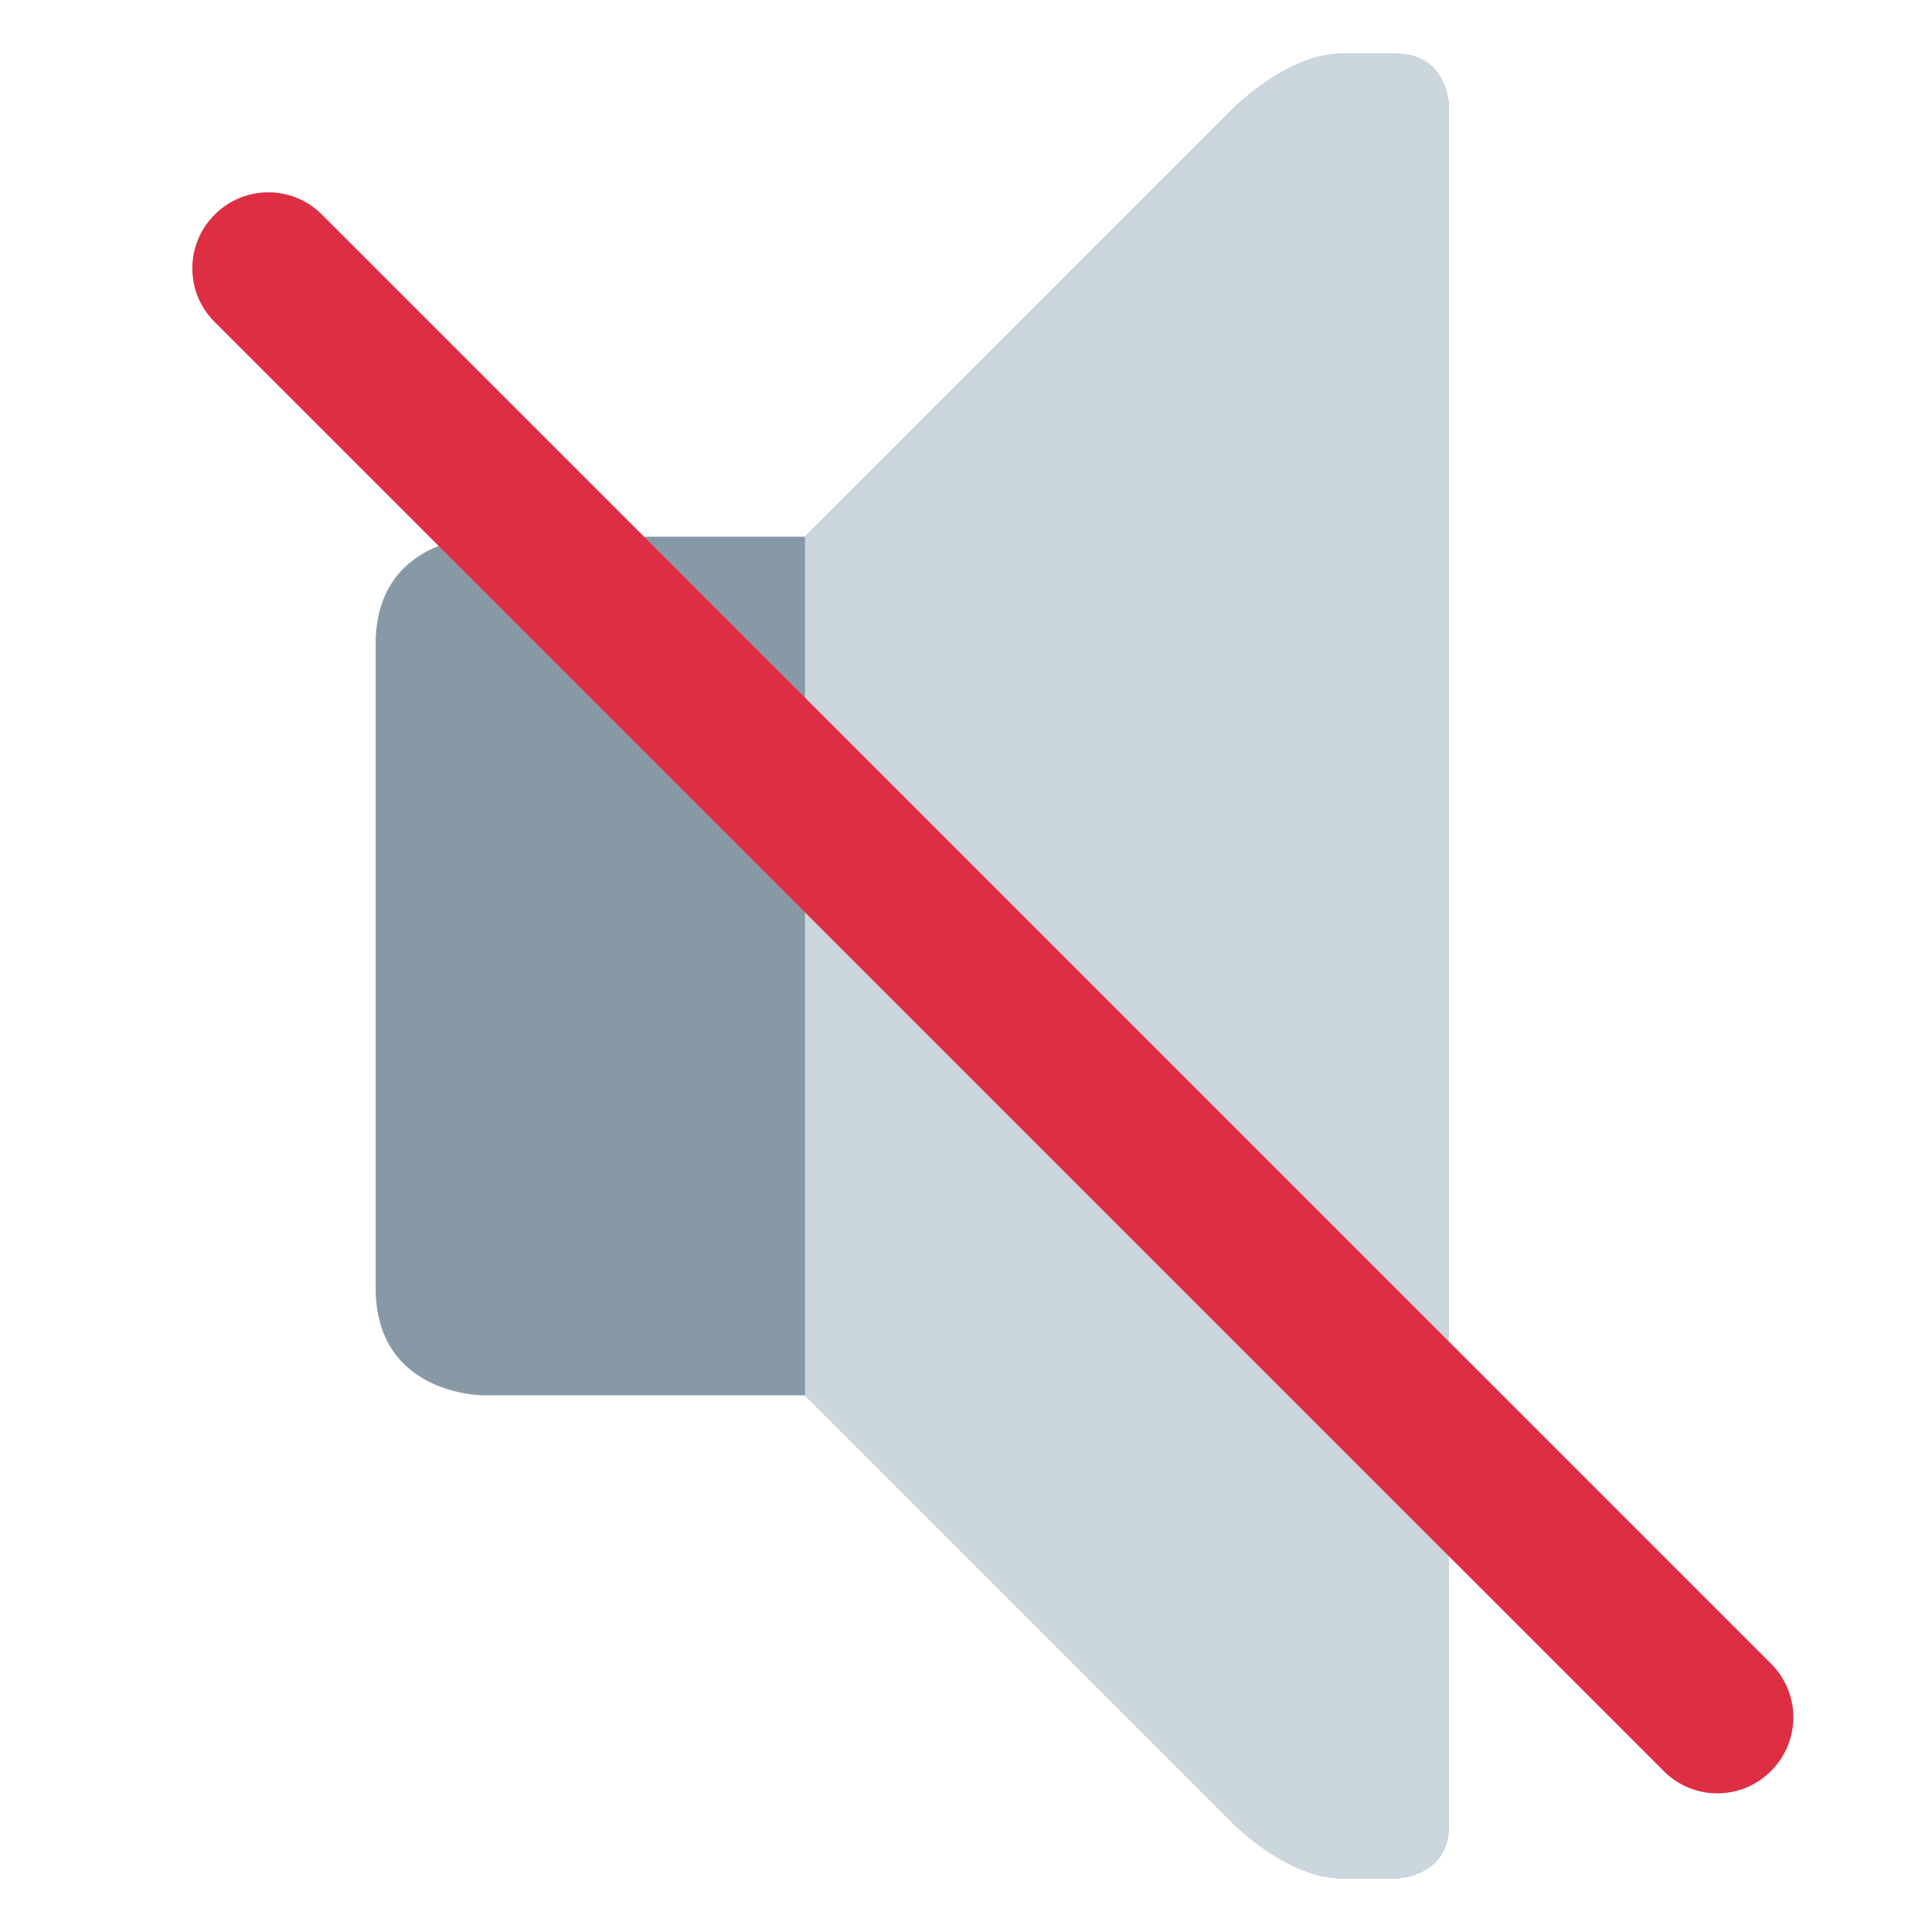
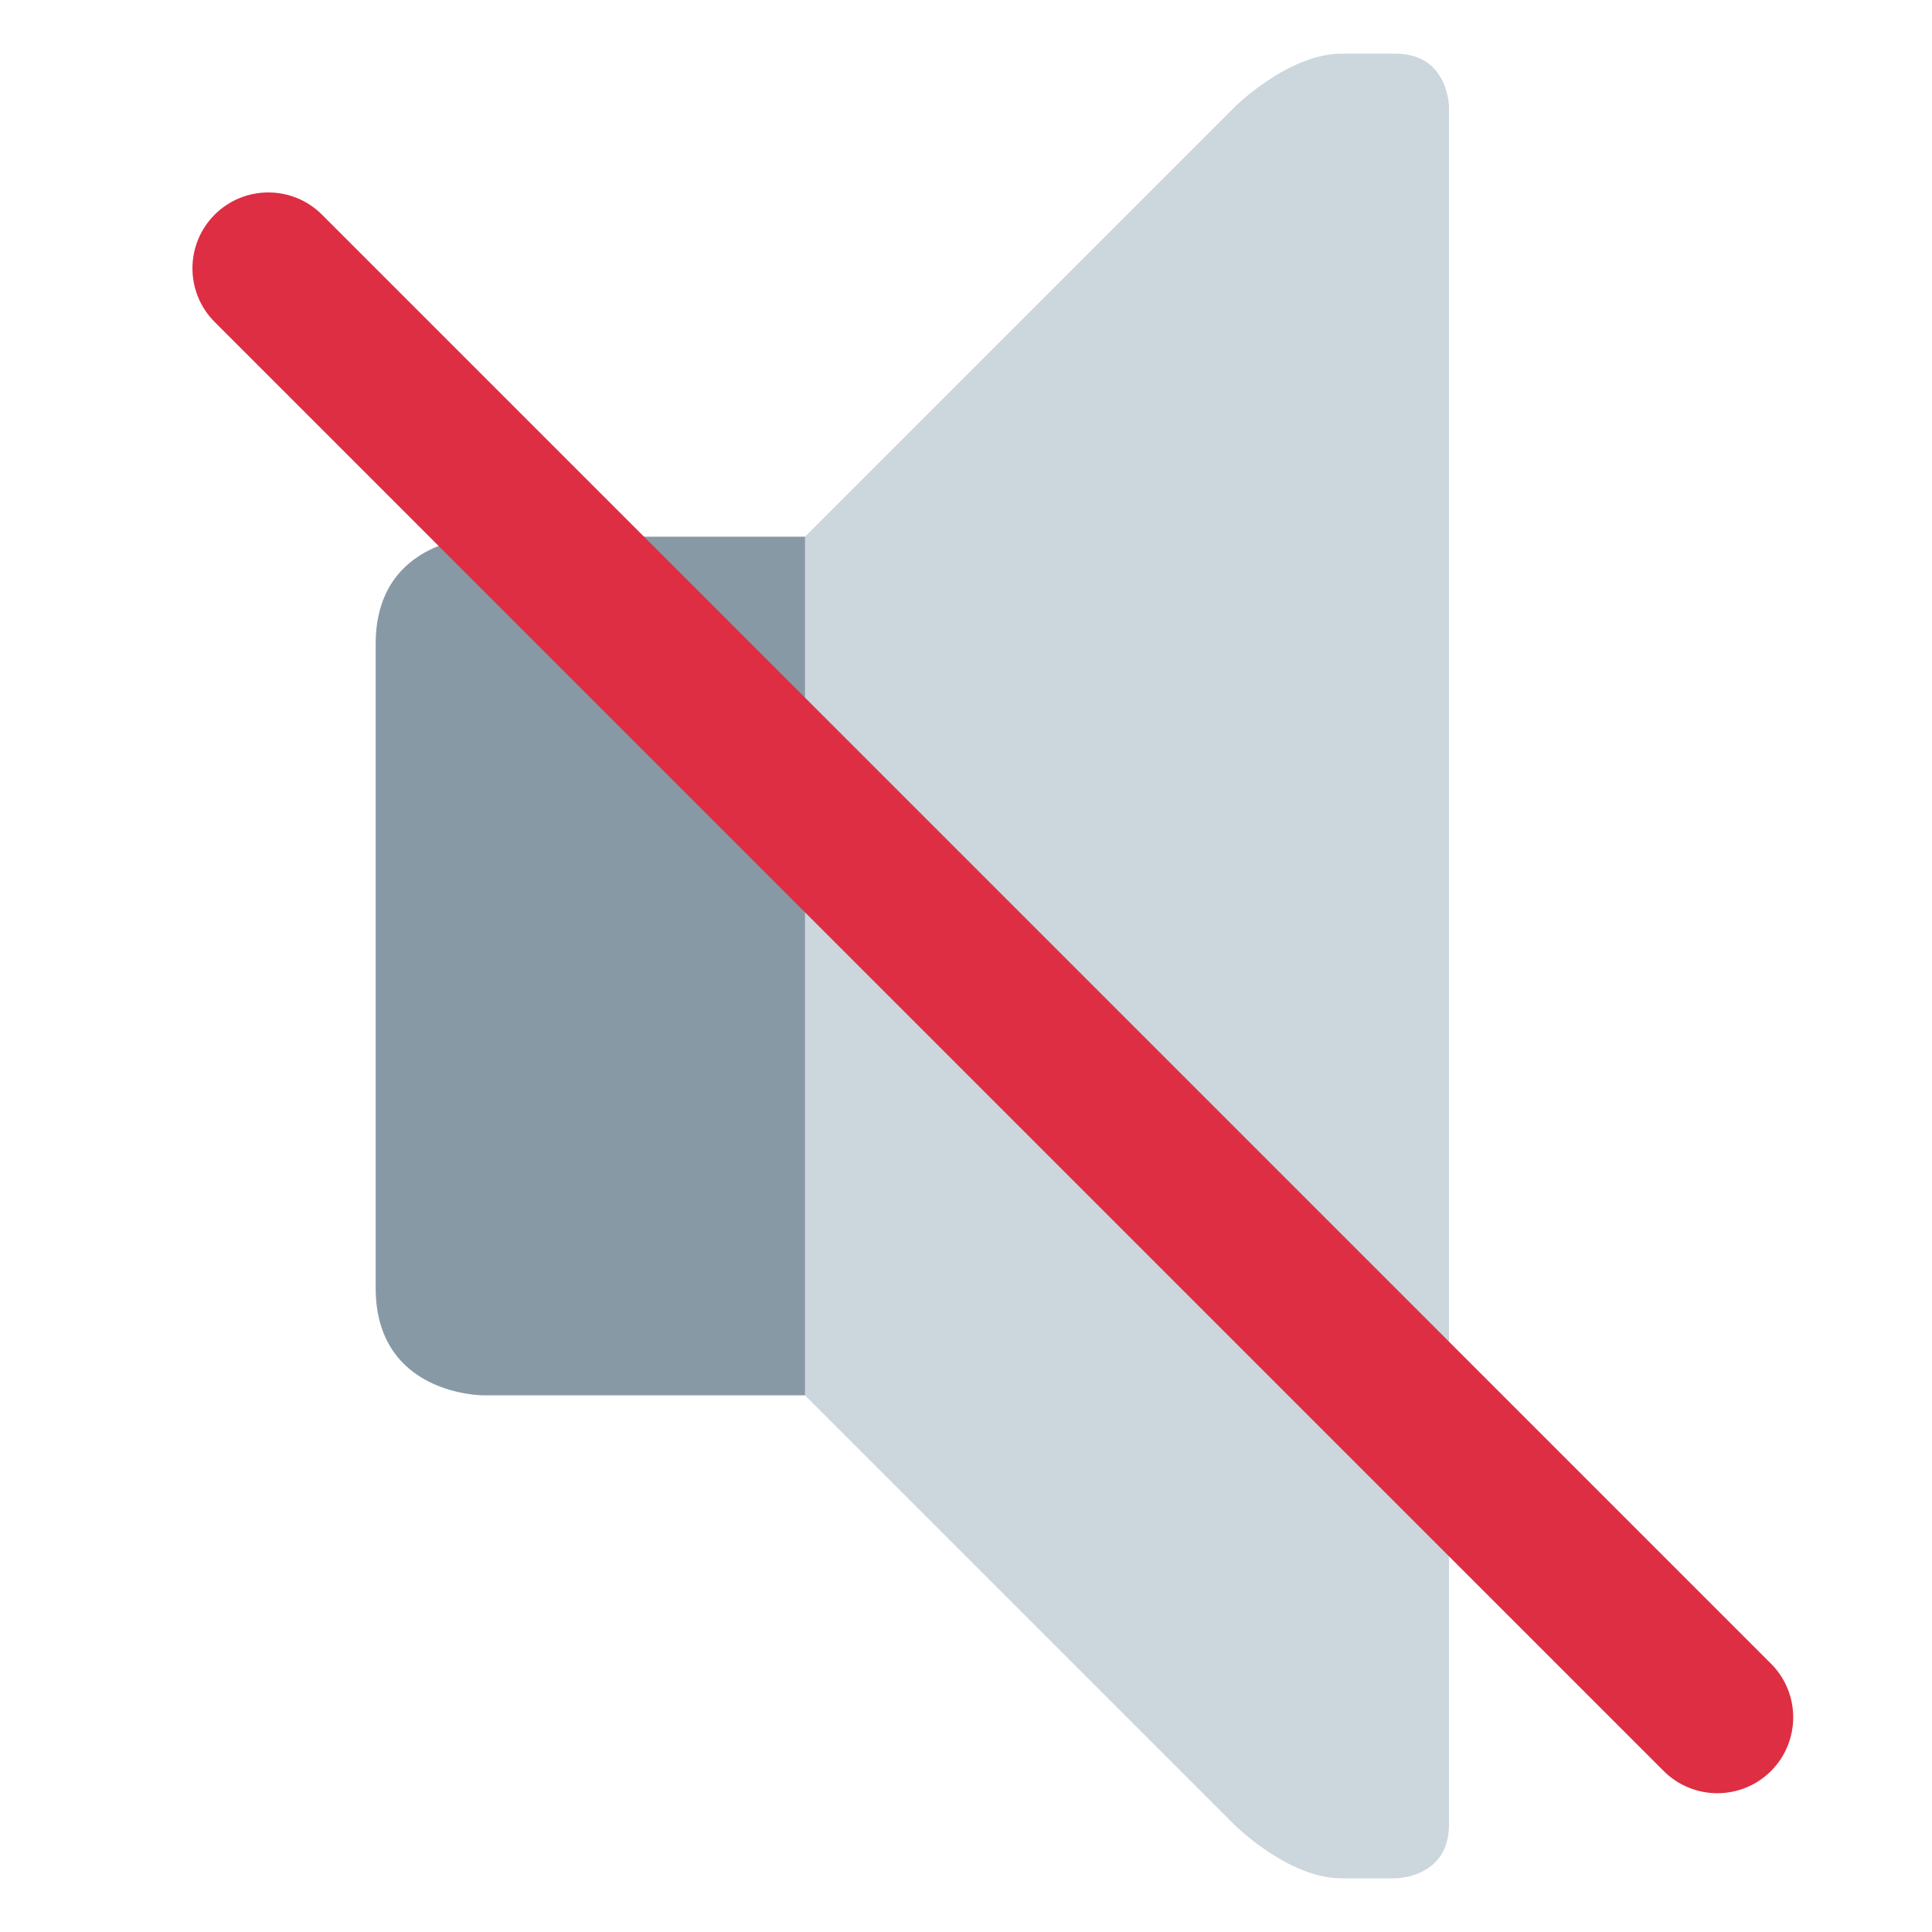
<svg xmlns="http://www.w3.org/2000/svg" viewBox="0 0 36 36">
-   <path fill="#8899A6" d="M9 10s-2 0-2 2v12c0 2 2 2 2 2h6l8 8s1 1 2 1h1s1 0 1-1V2s0-1-1-1h-1c-1 0-2 1-2 1l-8 8H9z" />
-   <path fill="#CCD6DD" d="M15 26l8 8s1 1 2 1h1s1 0 1-1V2s0-1-1-1h-1c-1 0-2 1-2 1l-8 8v16z" />
-   <path fill="#DD2E44" d="M31.003 33.003L3.997 5.997c-.551-.551-.551-1.443 0-1.994l.006-.006c.551-.551 1.443-.551 1.994 0l27.006 27.006c.551.551.551 1.443 0 1.994l-.006.006c-.551.551-1.443.551-1.994 0z" />
+   <path fill="#8899A6" d="M 9,10 h10 v16 h-10 s -2,0 -2,-2 v-12 c 0,-2 2,-2 2,-2 Z" />
+   <path fill="#CCD6DD" d="M 15,26 v-16 l 8,-8 s 1,-1 2,-1 h1 c 1,0 1,1 1,1 v32 c 0,1 -1,1 -1,1 h-1 c -1,0 -2,-1 -2,-1 l -8,-8 Z" />
+   <path fill="#DD2E44" d="M 31,33 l -27,-27 c -0.552,-0.552 -0.552,-1.448 0,-2 s 1.448,-0.552 2,0 l 27,27 c 0.552,0.552 0.552,1.448 0,2 s -1.448,0.552 -2,0 Z" />
</svg>
